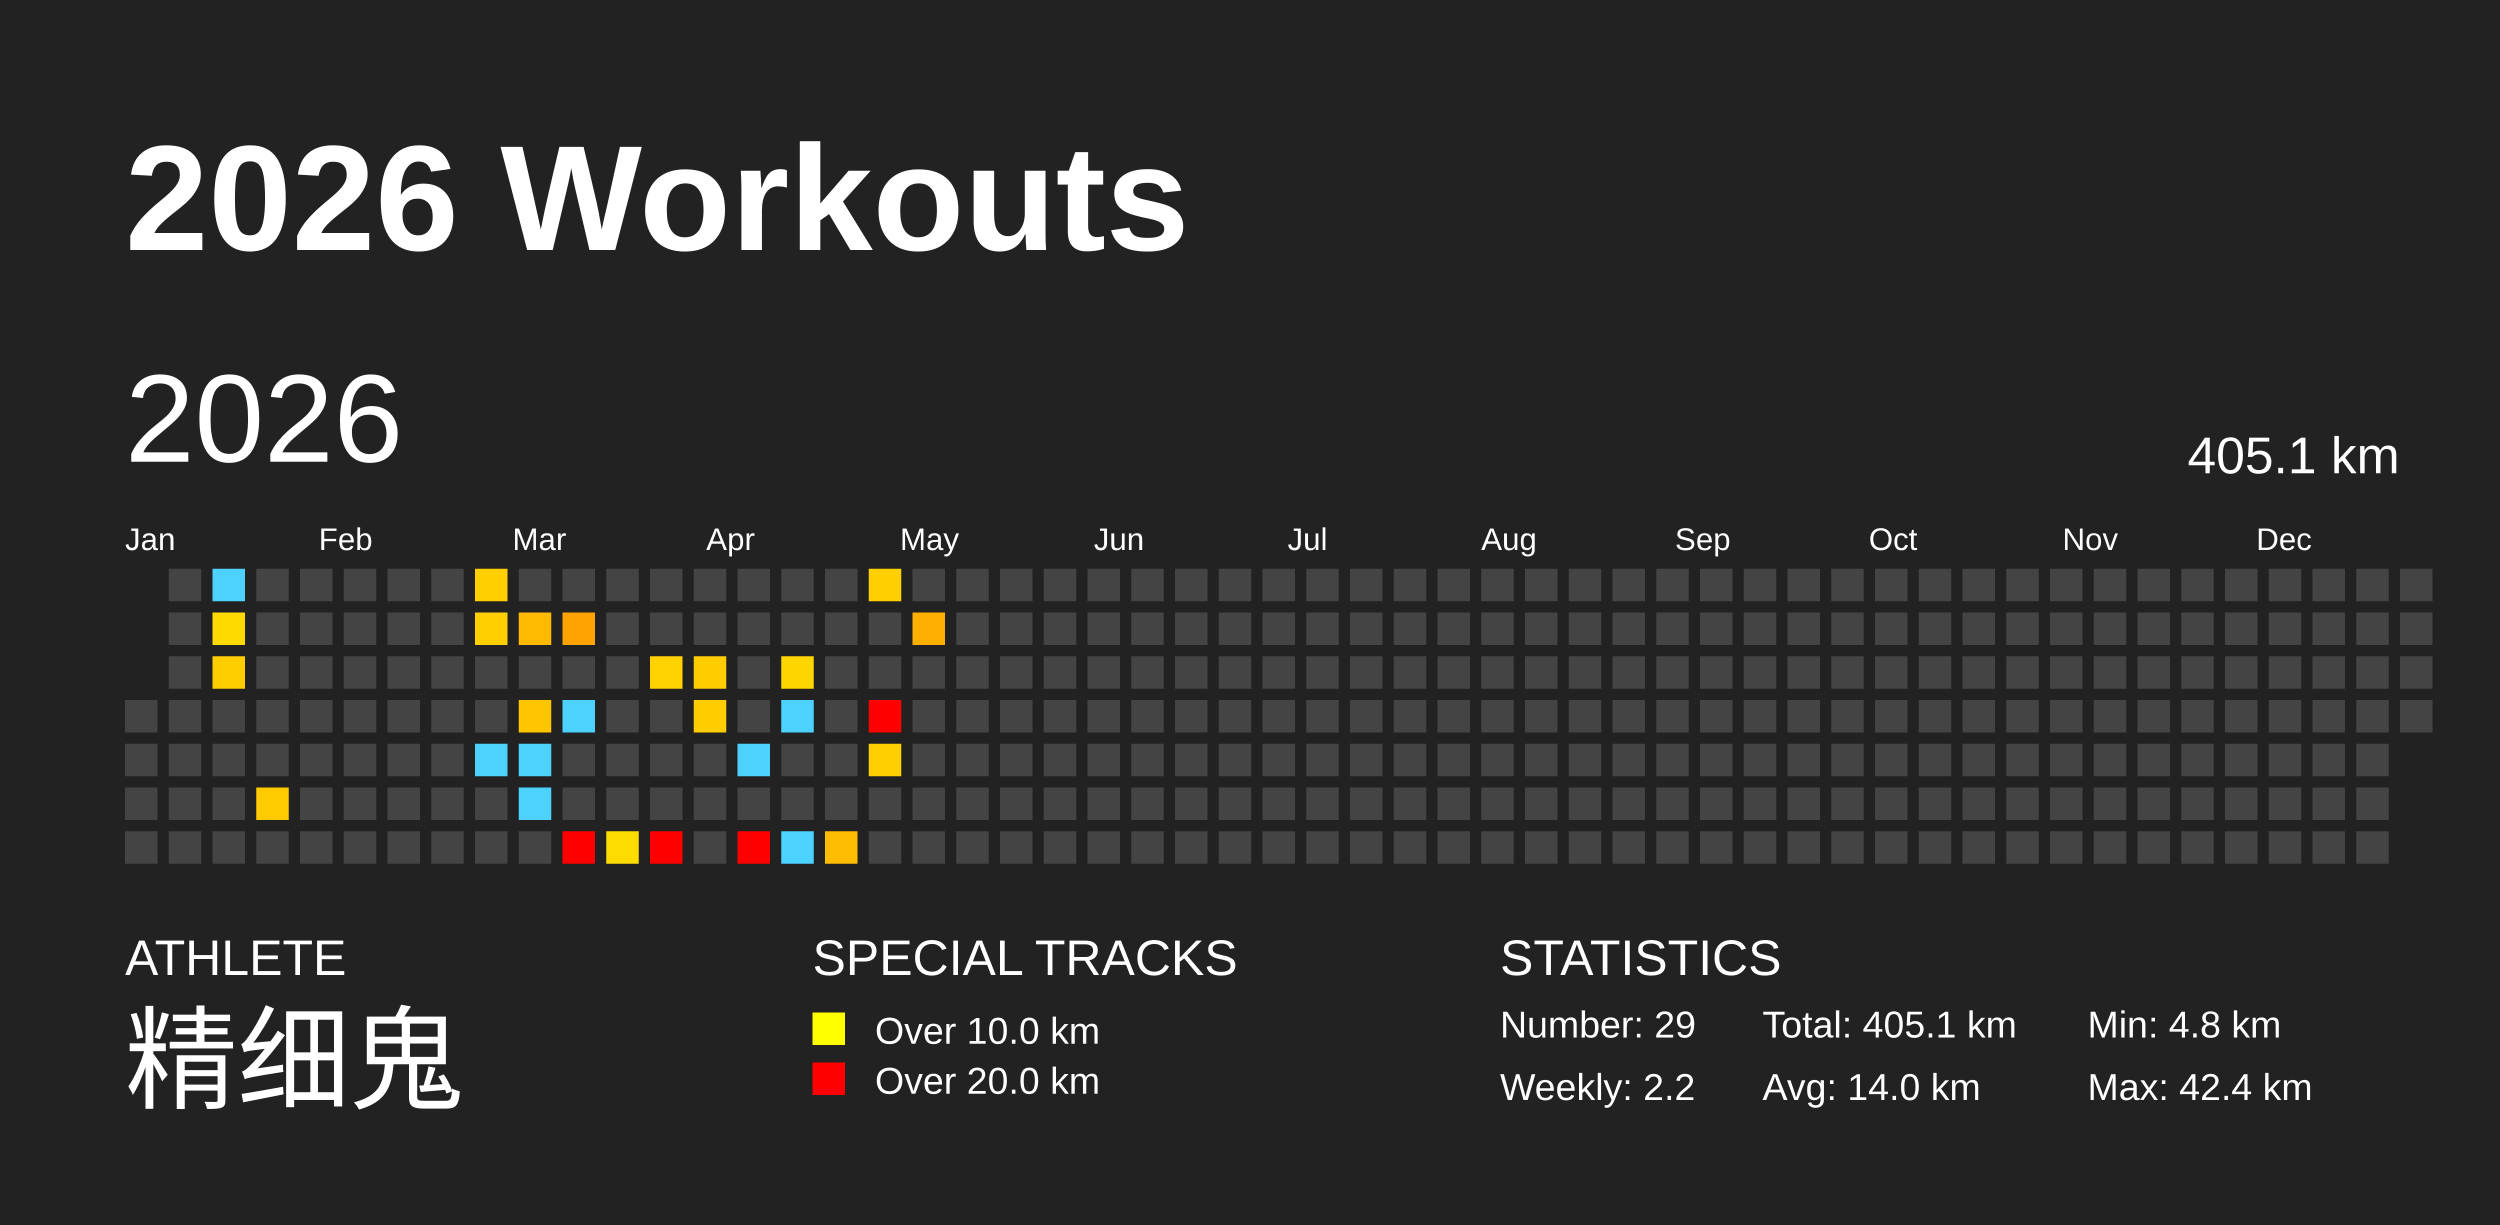
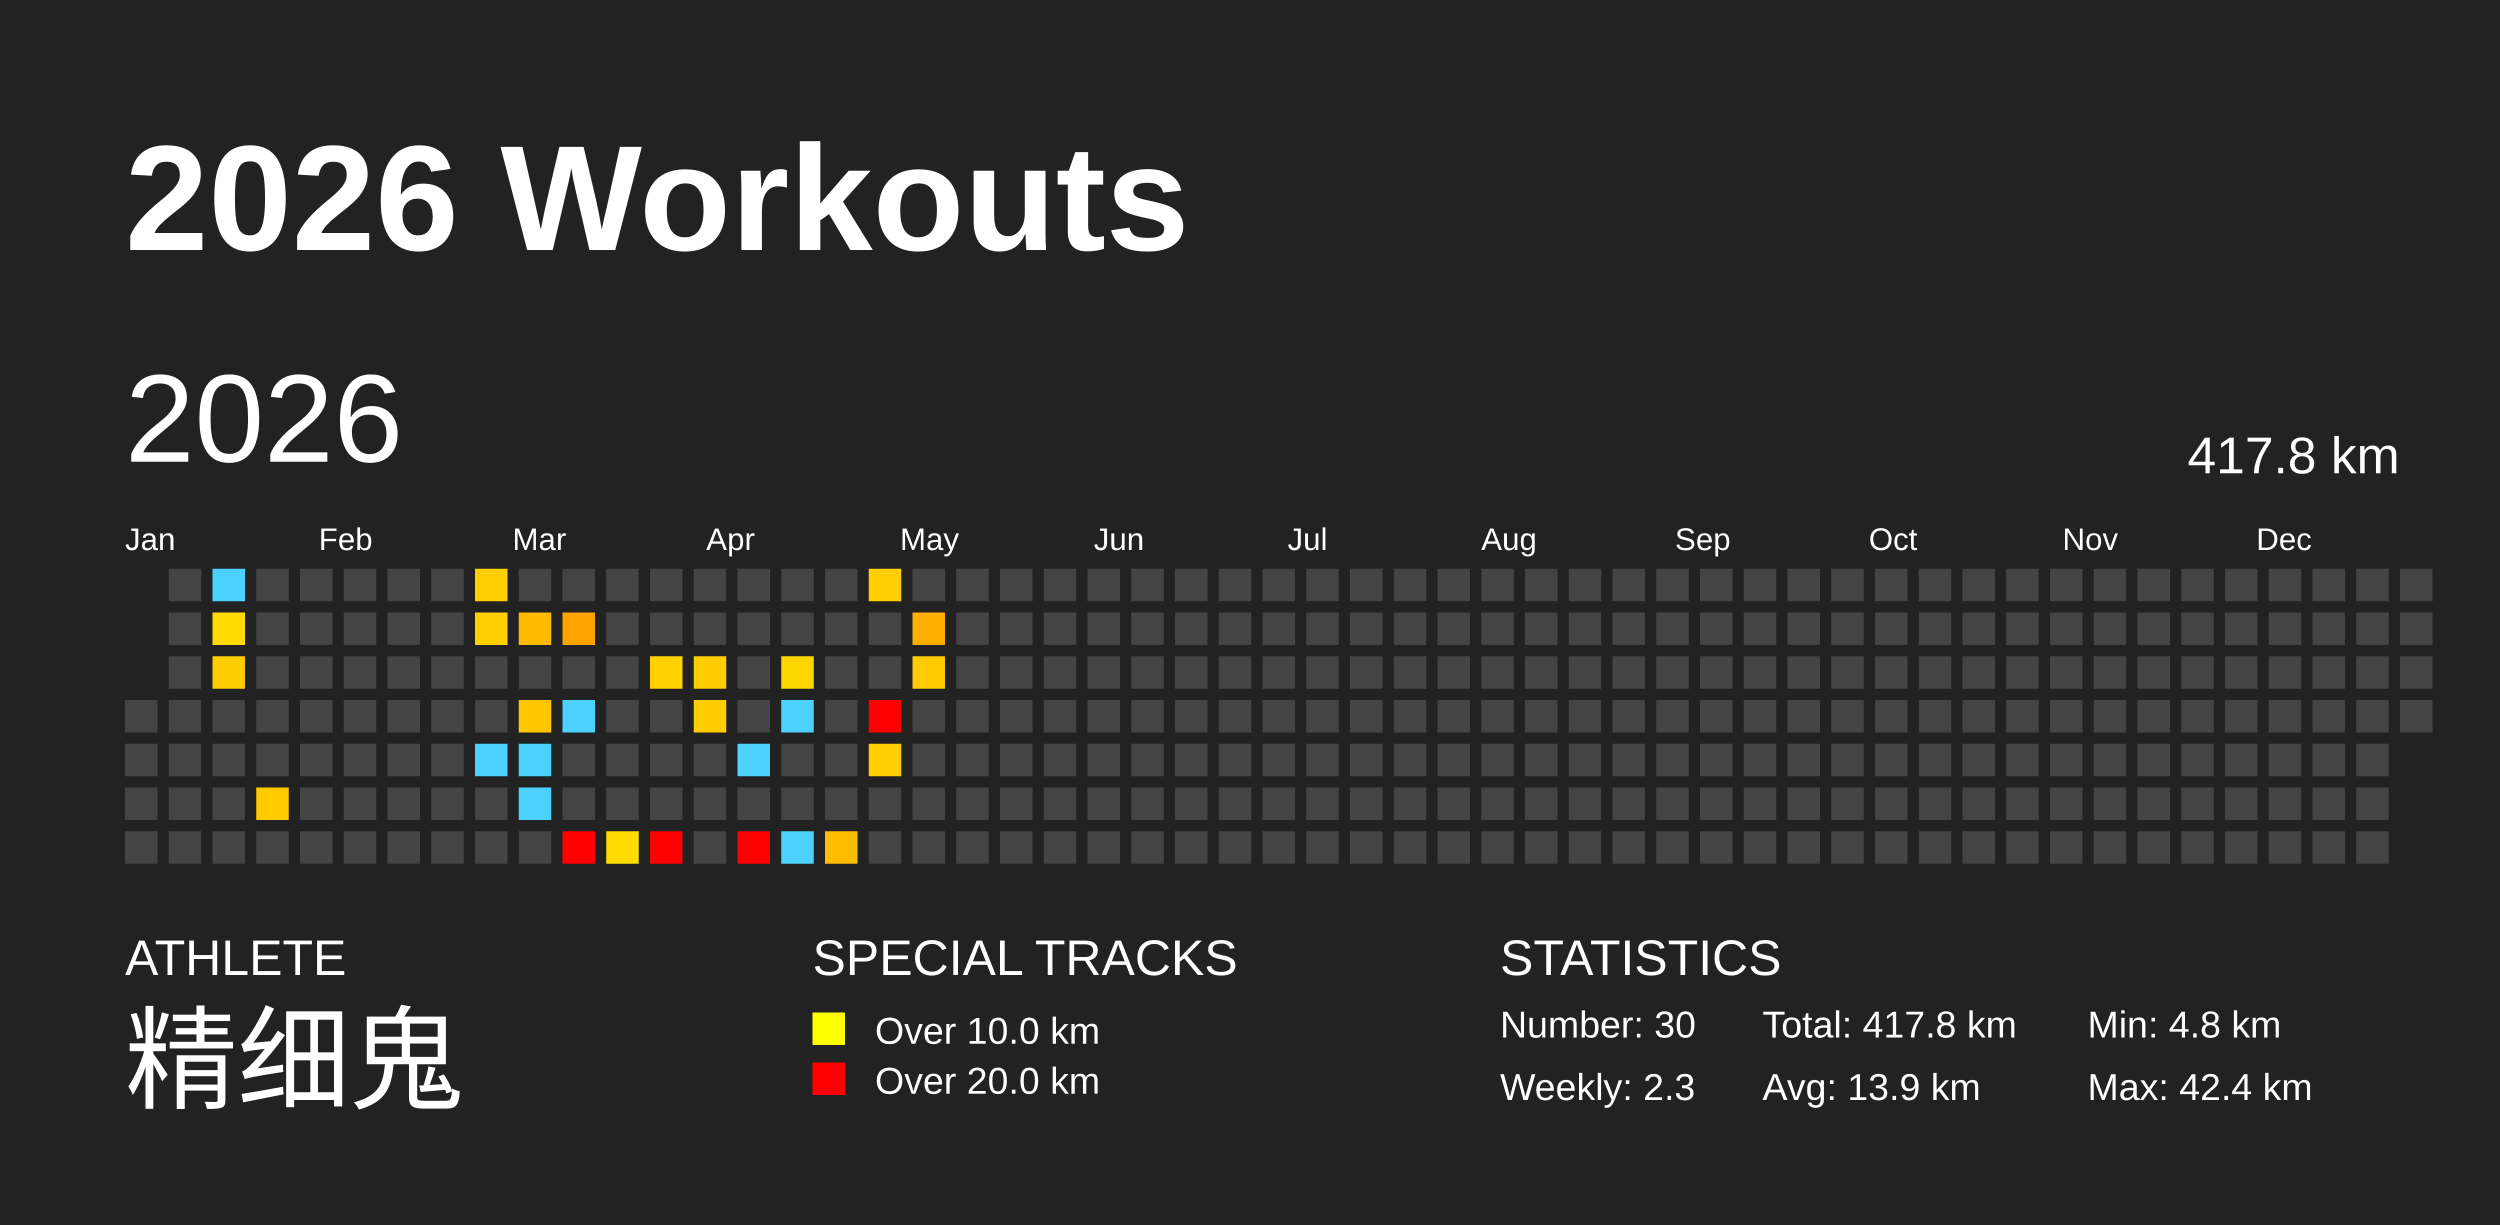
<svg xmlns="http://www.w3.org/2000/svg" baseProfile="full" height="98mm" version="1.1" viewBox="0,0,200,98" width="200mm">
  <defs />
  <rect fill="#222222" height="98" width="200" x="0" y="0" />
  <text fill="#FFFFFF" style="font-size:12px; font-family:Arial; font-weight:bold;" x="10" y="20">2026 Workouts</text>
  <text fill="#FFFFFF" style="font-size:4px; font-family:Arial" x="10" y="78">ATHLETE</text>
  <text fill="#FFFFFF" style="font-size:9px; font-family:Arial" x="10" y="88">精细鬼</text>
  <text fill="#FFFFFF" style="font-size:4px; font-family:Arial" x="65" y="78">SPECIAL TRACKS</text>
  <rect fill="yellow" height="2.6" width="2.6" x="65" y="81" />
  <text fill="#FFFFFF" style="font-size:3px; font-family:Arial" x="70" y="83.5">Over 10.0 km</text>
  <rect fill="red" height="2.6" width="2.6" x="65" y="85" />
  <text fill="#FFFFFF" style="font-size:3px; font-family:Arial" x="70" y="87.5">Over 20.0 km</text>
  <text fill="#FFFFFF" style="font-size:4px; font-family:Arial" x="120" y="78">STATISTICS</text>
-   <text fill="#FFFFFF" style="font-size:3px; font-family:Arial" x="120" y="83">Number: 29</text>
-   <text fill="#FFFFFF" style="font-size:3px; font-family:Arial" x="120" y="88">Weekly: 2.2</text>
-   <text fill="#FFFFFF" style="font-size:3px; font-family:Arial" x="141" y="83">Total: 405.1 km</text>
-   <text fill="#FFFFFF" style="font-size:3px; font-family:Arial" x="141" y="88">Avg: 14.0 km</text>
+   <text fill="#FFFFFF" style="font-size:3px; font-family:Arial" x="120" y="83">Number: 30</text>
+   <text fill="#FFFFFF" style="font-size:3px; font-family:Arial" x="120" y="88">Weekly: 2.3</text>
+   <text fill="#FFFFFF" style="font-size:3px; font-family:Arial" x="141" y="83">Total: 417.8 km</text>
+   <text fill="#FFFFFF" style="font-size:3px; font-family:Arial" x="141" y="88">Avg: 13.9 km</text>
  <text fill="#FFFFFF" style="font-size:3px; font-family:Arial" x="167" y="83">Min: 4.8 km</text>
  <text fill="#FFFFFF" style="font-size:3px; font-family:Arial" x="167" y="88">Max: 42.4 km</text>
  <text dominant-baseline="hanging" fill="#FFFFFF" style="font-size:10.0px; font-family:Arial;" x="10" y="30">2026</text>
-   <text dominant-baseline="hanging" fill="#FFFFFF" style="font-size:4.125px; font-family:Arial;" x="175" y="35">405.1 km</text>
+   <text dominant-baseline="hanging" fill="#FFFFFF" style="font-size:4.125px; font-family:Arial;" x="175" y="35">417.8 km</text>
  <text fill="#FFFFFF" style="font-size:2.5px; font-family:Arial" x="10.0" y="44">Jan</text>
  <text fill="#FFFFFF" style="font-size:2.5px; font-family:Arial" x="25.5" y="44">Feb</text>
  <text fill="#FFFFFF" style="font-size:2.5px; font-family:Arial" x="41.0" y="44">Mar</text>
  <text fill="#FFFFFF" style="font-size:2.5px; font-family:Arial" x="56.5" y="44">Apr</text>
  <text fill="#FFFFFF" style="font-size:2.5px; font-family:Arial" x="72.0" y="44">May</text>
  <text fill="#FFFFFF" style="font-size:2.5px; font-family:Arial" x="87.5" y="44">Jun</text>
  <text fill="#FFFFFF" style="font-size:2.5px; font-family:Arial" x="103.0" y="44">Jul</text>
  <text fill="#FFFFFF" style="font-size:2.5px; font-family:Arial" x="118.5" y="44">Aug</text>
  <text fill="#FFFFFF" style="font-size:2.5px; font-family:Arial" x="134.0" y="44">Sep</text>
  <text fill="#FFFFFF" style="font-size:2.5px; font-family:Arial" x="149.5" y="44">Oct</text>
  <text fill="#FFFFFF" style="font-size:2.5px; font-family:Arial" x="165.0" y="44">Nov</text>
  <text fill="#FFFFFF" style="font-size:2.5px; font-family:Arial" x="180.5" y="44">Dec</text>
  <rect fill="#444444" height="2.6" width="2.6" x="10.0" y="56.0" />
  <rect fill="#444444" height="2.6" width="2.6" x="10.0" y="59.5" />
  <rect fill="#444444" height="2.6" width="2.6" x="10.0" y="63.0" />
  <rect fill="#444444" height="2.6" width="2.6" x="10.0" y="66.5" />
  <rect fill="#444444" height="2.6" width="2.6" x="13.5" y="45.5" />
  <rect fill="#444444" height="2.6" width="2.6" x="13.5" y="49.0" />
  <rect fill="#444444" height="2.6" width="2.6" x="13.5" y="52.5" />
  <rect fill="#444444" height="2.6" width="2.6" x="13.5" y="56.0" />
  <rect fill="#444444" height="2.6" width="2.6" x="13.5" y="59.5" />
  <rect fill="#444444" height="2.6" width="2.6" x="13.5" y="63.0" />
  <rect fill="#444444" height="2.6" width="2.6" x="13.5" y="66.5" />
  <rect fill="#4dd2ff" height="2.6" width="2.6" x="17.0" y="45.5" />
  <rect fill="#ffda00" height="2.6" width="2.6" x="17.0" y="49.0" />
  <rect fill="#ffce00" height="2.6" width="2.6" x="17.0" y="52.5" />
  <rect fill="#444444" height="2.6" width="2.6" x="17.0" y="56.0" />
  <rect fill="#444444" height="2.6" width="2.6" x="17.0" y="59.5" />
  <rect fill="#444444" height="2.6" width="2.6" x="17.0" y="63.0" />
  <rect fill="#444444" height="2.6" width="2.6" x="17.0" y="66.5" />
  <rect fill="#444444" height="2.6" width="2.6" x="20.5" y="45.5" />
  <rect fill="#444444" height="2.6" width="2.6" x="20.5" y="49.0" />
  <rect fill="#444444" height="2.6" width="2.6" x="20.5" y="52.5" />
  <rect fill="#444444" height="2.6" width="2.6" x="20.5" y="56.0" />
  <rect fill="#444444" height="2.6" width="2.6" x="20.5" y="59.5" />
  <rect fill="#ffcb00" height="2.6" width="2.6" x="20.5" y="63.0" />
  <rect fill="#444444" height="2.6" width="2.6" x="20.5" y="66.5" />
  <rect fill="#444444" height="2.6" width="2.6" x="24.0" y="45.5" />
  <rect fill="#444444" height="2.6" width="2.6" x="24.0" y="49.0" />
  <rect fill="#444444" height="2.6" width="2.6" x="24.0" y="52.5" />
  <rect fill="#444444" height="2.6" width="2.6" x="24.0" y="56.0" />
  <rect fill="#444444" height="2.6" width="2.6" x="24.0" y="59.5" />
  <rect fill="#444444" height="2.6" width="2.6" x="24.0" y="63.0" />
  <rect fill="#444444" height="2.6" width="2.6" x="24.0" y="66.5" />
  <rect fill="#444444" height="2.6" width="2.6" x="27.5" y="45.5" />
  <rect fill="#444444" height="2.6" width="2.6" x="27.5" y="49.0" />
  <rect fill="#444444" height="2.6" width="2.6" x="27.5" y="52.5" />
  <rect fill="#444444" height="2.6" width="2.6" x="27.5" y="56.0" />
  <rect fill="#444444" height="2.6" width="2.6" x="27.5" y="59.5" />
  <rect fill="#444444" height="2.6" width="2.6" x="27.5" y="63.0" />
  <rect fill="#444444" height="2.6" width="2.6" x="27.5" y="66.5" />
  <rect fill="#444444" height="2.6" width="2.6" x="31.0" y="45.5" />
  <rect fill="#444444" height="2.6" width="2.6" x="31.0" y="49.0" />
  <rect fill="#444444" height="2.6" width="2.6" x="31.0" y="52.5" />
  <rect fill="#444444" height="2.6" width="2.6" x="31.0" y="56.0" />
  <rect fill="#444444" height="2.6" width="2.6" x="31.0" y="59.5" />
  <rect fill="#444444" height="2.6" width="2.6" x="31.0" y="63.0" />
  <rect fill="#444444" height="2.6" width="2.6" x="31.0" y="66.5" />
  <rect fill="#444444" height="2.6" width="2.6" x="34.5" y="45.5" />
  <rect fill="#444444" height="2.6" width="2.6" x="34.5" y="49.0" />
  <rect fill="#444444" height="2.6" width="2.6" x="34.5" y="52.5" />
  <rect fill="#444444" height="2.6" width="2.6" x="34.5" y="56.0" />
  <rect fill="#444444" height="2.6" width="2.6" x="34.5" y="59.5" />
  <rect fill="#444444" height="2.6" width="2.6" x="34.5" y="63.0" />
  <rect fill="#444444" height="2.6" width="2.6" x="34.5" y="66.5" />
  <rect fill="#ffcf00" height="2.6" width="2.6" x="38.0" y="45.5" />
  <rect fill="#ffcf00" height="2.6" width="2.6" x="38.0" y="49.0" />
  <rect fill="#444444" height="2.6" width="2.6" x="38.0" y="52.5" />
  <rect fill="#444444" height="2.6" width="2.6" x="38.0" y="56.0" />
  <rect fill="#4dd2ff" height="2.6" width="2.6" x="38.0" y="59.5" />
  <rect fill="#444444" height="2.6" width="2.6" x="38.0" y="63.0" />
  <rect fill="#444444" height="2.6" width="2.6" x="38.0" y="66.5" />
  <rect fill="#444444" height="2.6" width="2.6" x="41.5" y="45.5" />
  <rect fill="#ffba00" height="2.6" width="2.6" x="41.5" y="49.0" />
  <rect fill="#444444" height="2.6" width="2.6" x="41.5" y="52.5" />
  <rect fill="#ffc600" height="2.6" width="2.6" x="41.5" y="56.0" />
  <rect fill="#4dd2ff" height="2.6" width="2.6" x="41.5" y="59.5" />
  <rect fill="#4dd2ff" height="2.6" width="2.6" x="41.5" y="63.0" />
  <rect fill="#444444" height="2.6" width="2.6" x="41.5" y="66.5" />
  <rect fill="#444444" height="2.6" width="2.6" x="45.0" y="45.5" />
  <rect fill="#ffa300" height="2.6" width="2.6" x="45.0" y="49.0" />
  <rect fill="#444444" height="2.6" width="2.6" x="45.0" y="52.5" />
  <rect fill="#4dd2ff" height="2.6" width="2.6" x="45.0" y="56.0" />
  <rect fill="#444444" height="2.6" width="2.6" x="45.0" y="59.5" />
  <rect fill="#444444" height="2.6" width="2.6" x="45.0" y="63.0" />
  <rect fill="red" height="2.6" width="2.6" x="45.0" y="66.5" />
  <rect fill="#444444" height="2.6" width="2.6" x="48.5" y="45.5" />
  <rect fill="#444444" height="2.6" width="2.6" x="48.5" y="49.0" />
  <rect fill="#444444" height="2.6" width="2.6" x="48.5" y="52.5" />
  <rect fill="#444444" height="2.6" width="2.6" x="48.5" y="56.0" />
  <rect fill="#444444" height="2.6" width="2.6" x="48.5" y="59.5" />
  <rect fill="#444444" height="2.6" width="2.6" x="48.5" y="63.0" />
  <rect fill="#ffdc00" height="2.6" width="2.6" x="48.5" y="66.5" />
  <rect fill="#444444" height="2.6" width="2.6" x="52.0" y="45.5" />
  <rect fill="#444444" height="2.6" width="2.6" x="52.0" y="49.0" />
  <rect fill="#ffd200" height="2.6" width="2.6" x="52.0" y="52.5" />
  <rect fill="#444444" height="2.6" width="2.6" x="52.0" y="56.0" />
  <rect fill="#444444" height="2.6" width="2.6" x="52.0" y="59.5" />
  <rect fill="#444444" height="2.6" width="2.6" x="52.0" y="63.0" />
  <rect fill="red" height="2.6" width="2.6" x="52.0" y="66.5" />
  <rect fill="#444444" height="2.6" width="2.6" x="55.5" y="45.5" />
  <rect fill="#444444" height="2.6" width="2.6" x="55.5" y="49.0" />
  <rect fill="#ffcd00" height="2.6" width="2.6" x="55.5" y="52.5" />
  <rect fill="#ffcd00" height="2.6" width="2.6" x="55.5" y="56.0" />
  <rect fill="#444444" height="2.6" width="2.6" x="55.5" y="59.5" />
  <rect fill="#444444" height="2.6" width="2.6" x="55.5" y="63.0" />
  <rect fill="#444444" height="2.6" width="2.6" x="55.5" y="66.5" />
  <rect fill="#444444" height="2.6" width="2.6" x="59.0" y="45.5" />
  <rect fill="#444444" height="2.6" width="2.6" x="59.0" y="49.0" />
  <rect fill="#444444" height="2.6" width="2.6" x="59.0" y="52.5" />
  <rect fill="#444444" height="2.6" width="2.6" x="59.0" y="56.0" />
  <rect fill="#4dd2ff" height="2.6" width="2.6" x="59.0" y="59.5" />
  <rect fill="#444444" height="2.6" width="2.6" x="59.0" y="63.0" />
  <rect fill="red" height="2.6" width="2.6" x="59.0" y="66.5" />
  <rect fill="#444444" height="2.6" width="2.6" x="62.5" y="45.5" />
  <rect fill="#444444" height="2.6" width="2.6" x="62.5" y="49.0" />
  <rect fill="#ffd600" height="2.6" width="2.6" x="62.5" y="52.5" />
  <rect fill="#4dd2ff" height="2.6" width="2.6" x="62.5" y="56.0" />
  <rect fill="#444444" height="2.6" width="2.6" x="62.5" y="59.5" />
  <rect fill="#444444" height="2.6" width="2.6" x="62.5" y="63.0" />
  <rect fill="#4dd2ff" height="2.6" width="2.6" x="62.5" y="66.5" />
  <rect fill="#444444" height="2.6" width="2.6" x="66.0" y="45.5" />
  <rect fill="#444444" height="2.6" width="2.6" x="66.0" y="49.0" />
  <rect fill="#444444" height="2.6" width="2.6" x="66.0" y="52.5" />
  <rect fill="#444444" height="2.6" width="2.6" x="66.0" y="56.0" />
  <rect fill="#444444" height="2.6" width="2.6" x="66.0" y="59.5" />
  <rect fill="#444444" height="2.6" width="2.6" x="66.0" y="63.0" />
  <rect fill="#ffbd00" height="2.6" width="2.6" x="66.0" y="66.5" />
  <rect fill="#ffcf00" height="2.6" width="2.6" x="69.5" y="45.5" />
  <rect fill="#444444" height="2.6" width="2.6" x="69.5" y="49.0" />
  <rect fill="#444444" height="2.6" width="2.6" x="69.5" y="52.5" />
  <rect fill="red" height="2.6" width="2.6" x="69.5" y="56.0" />
  <rect fill="#ffcf00" height="2.6" width="2.6" x="69.5" y="59.5" />
  <rect fill="#444444" height="2.6" width="2.6" x="69.5" y="63.0" />
  <rect fill="#444444" height="2.6" width="2.6" x="69.5" y="66.5" />
  <rect fill="#444444" height="2.6" width="2.6" x="73.0" y="45.5" />
  <rect fill="#ffaf00" height="2.6" width="2.6" x="73.0" y="49.0" />
-   <rect fill="#444444" height="2.6" width="2.6" x="73.0" y="52.5" />
+   <rect fill="#ffca00" height="2.6" width="2.6" x="73.0" y="52.5" />
  <rect fill="#444444" height="2.6" width="2.6" x="73.0" y="56.0" />
  <rect fill="#444444" height="2.6" width="2.6" x="73.0" y="59.5" />
  <rect fill="#444444" height="2.6" width="2.6" x="73.0" y="63.0" />
  <rect fill="#444444" height="2.6" width="2.6" x="73.0" y="66.5" />
  <rect fill="#444444" height="2.6" width="2.6" x="76.5" y="45.5" />
  <rect fill="#444444" height="2.6" width="2.6" x="76.5" y="49.0" />
  <rect fill="#444444" height="2.6" width="2.6" x="76.5" y="52.5" />
  <rect fill="#444444" height="2.6" width="2.6" x="76.5" y="56.0" />
  <rect fill="#444444" height="2.6" width="2.6" x="76.5" y="59.5" />
  <rect fill="#444444" height="2.6" width="2.6" x="76.5" y="63.0" />
  <rect fill="#444444" height="2.6" width="2.6" x="76.5" y="66.5" />
  <rect fill="#444444" height="2.6" width="2.6" x="80.0" y="45.5" />
  <rect fill="#444444" height="2.6" width="2.6" x="80.0" y="49.0" />
  <rect fill="#444444" height="2.6" width="2.6" x="80.0" y="52.5" />
  <rect fill="#444444" height="2.6" width="2.6" x="80.0" y="56.0" />
  <rect fill="#444444" height="2.6" width="2.6" x="80.0" y="59.5" />
  <rect fill="#444444" height="2.6" width="2.6" x="80.0" y="63.0" />
  <rect fill="#444444" height="2.6" width="2.6" x="80.0" y="66.5" />
  <rect fill="#444444" height="2.6" width="2.6" x="83.5" y="45.5" />
  <rect fill="#444444" height="2.6" width="2.6" x="83.5" y="49.0" />
  <rect fill="#444444" height="2.6" width="2.6" x="83.5" y="52.5" />
  <rect fill="#444444" height="2.6" width="2.6" x="83.5" y="56.0" />
  <rect fill="#444444" height="2.6" width="2.6" x="83.5" y="59.5" />
  <rect fill="#444444" height="2.6" width="2.6" x="83.5" y="63.0" />
  <rect fill="#444444" height="2.6" width="2.6" x="83.5" y="66.5" />
  <rect fill="#444444" height="2.6" width="2.6" x="87.0" y="45.5" />
  <rect fill="#444444" height="2.6" width="2.6" x="87.0" y="49.0" />
  <rect fill="#444444" height="2.6" width="2.6" x="87.0" y="52.5" />
  <rect fill="#444444" height="2.6" width="2.6" x="87.0" y="56.0" />
  <rect fill="#444444" height="2.6" width="2.6" x="87.0" y="59.5" />
  <rect fill="#444444" height="2.6" width="2.6" x="87.0" y="63.0" />
  <rect fill="#444444" height="2.6" width="2.6" x="87.0" y="66.5" />
  <rect fill="#444444" height="2.6" width="2.6" x="90.5" y="45.5" />
  <rect fill="#444444" height="2.6" width="2.6" x="90.5" y="49.0" />
  <rect fill="#444444" height="2.6" width="2.6" x="90.5" y="52.5" />
  <rect fill="#444444" height="2.6" width="2.6" x="90.5" y="56.0" />
  <rect fill="#444444" height="2.6" width="2.6" x="90.5" y="59.5" />
  <rect fill="#444444" height="2.6" width="2.6" x="90.5" y="63.0" />
  <rect fill="#444444" height="2.6" width="2.6" x="90.5" y="66.5" />
  <rect fill="#444444" height="2.6" width="2.6" x="94.0" y="45.5" />
  <rect fill="#444444" height="2.6" width="2.6" x="94.0" y="49.0" />
  <rect fill="#444444" height="2.6" width="2.6" x="94.0" y="52.5" />
  <rect fill="#444444" height="2.6" width="2.6" x="94.0" y="56.0" />
  <rect fill="#444444" height="2.6" width="2.6" x="94.0" y="59.5" />
  <rect fill="#444444" height="2.6" width="2.6" x="94.0" y="63.0" />
  <rect fill="#444444" height="2.6" width="2.6" x="94.0" y="66.5" />
  <rect fill="#444444" height="2.6" width="2.6" x="97.5" y="45.5" />
  <rect fill="#444444" height="2.6" width="2.6" x="97.5" y="49.0" />
  <rect fill="#444444" height="2.6" width="2.6" x="97.5" y="52.5" />
  <rect fill="#444444" height="2.6" width="2.6" x="97.5" y="56.0" />
  <rect fill="#444444" height="2.6" width="2.6" x="97.5" y="59.5" />
  <rect fill="#444444" height="2.6" width="2.6" x="97.5" y="63.0" />
  <rect fill="#444444" height="2.6" width="2.6" x="97.5" y="66.5" />
  <rect fill="#444444" height="2.6" width="2.6" x="101.0" y="45.5" />
  <rect fill="#444444" height="2.6" width="2.6" x="101.0" y="49.0" />
  <rect fill="#444444" height="2.6" width="2.6" x="101.0" y="52.5" />
  <rect fill="#444444" height="2.6" width="2.6" x="101.0" y="56.0" />
  <rect fill="#444444" height="2.6" width="2.6" x="101.0" y="59.5" />
  <rect fill="#444444" height="2.6" width="2.6" x="101.0" y="63.0" />
  <rect fill="#444444" height="2.6" width="2.6" x="101.0" y="66.5" />
  <rect fill="#444444" height="2.6" width="2.6" x="104.5" y="45.5" />
  <rect fill="#444444" height="2.6" width="2.6" x="104.5" y="49.0" />
  <rect fill="#444444" height="2.6" width="2.6" x="104.5" y="52.5" />
  <rect fill="#444444" height="2.6" width="2.6" x="104.5" y="56.0" />
  <rect fill="#444444" height="2.6" width="2.6" x="104.5" y="59.5" />
  <rect fill="#444444" height="2.6" width="2.6" x="104.5" y="63.0" />
  <rect fill="#444444" height="2.6" width="2.6" x="104.5" y="66.5" />
  <rect fill="#444444" height="2.6" width="2.6" x="108.0" y="45.5" />
  <rect fill="#444444" height="2.6" width="2.6" x="108.0" y="49.0" />
  <rect fill="#444444" height="2.6" width="2.6" x="108.0" y="52.5" />
  <rect fill="#444444" height="2.6" width="2.6" x="108.0" y="56.0" />
  <rect fill="#444444" height="2.6" width="2.6" x="108.0" y="59.5" />
  <rect fill="#444444" height="2.6" width="2.6" x="108.0" y="63.0" />
  <rect fill="#444444" height="2.6" width="2.6" x="108.0" y="66.5" />
  <rect fill="#444444" height="2.6" width="2.6" x="111.5" y="45.5" />
  <rect fill="#444444" height="2.6" width="2.6" x="111.5" y="49.0" />
  <rect fill="#444444" height="2.6" width="2.6" x="111.5" y="52.5" />
  <rect fill="#444444" height="2.6" width="2.6" x="111.5" y="56.0" />
  <rect fill="#444444" height="2.6" width="2.6" x="111.5" y="59.5" />
  <rect fill="#444444" height="2.6" width="2.6" x="111.5" y="63.0" />
  <rect fill="#444444" height="2.6" width="2.6" x="111.5" y="66.5" />
  <rect fill="#444444" height="2.6" width="2.6" x="115.0" y="45.5" />
  <rect fill="#444444" height="2.6" width="2.6" x="115.0" y="49.0" />
  <rect fill="#444444" height="2.6" width="2.6" x="115.0" y="52.5" />
  <rect fill="#444444" height="2.6" width="2.6" x="115.0" y="56.0" />
  <rect fill="#444444" height="2.6" width="2.6" x="115.0" y="59.5" />
  <rect fill="#444444" height="2.6" width="2.6" x="115.0" y="63.0" />
  <rect fill="#444444" height="2.6" width="2.6" x="115.0" y="66.5" />
  <rect fill="#444444" height="2.6" width="2.6" x="118.5" y="45.5" />
  <rect fill="#444444" height="2.6" width="2.6" x="118.5" y="49.0" />
  <rect fill="#444444" height="2.6" width="2.6" x="118.5" y="52.5" />
  <rect fill="#444444" height="2.6" width="2.6" x="118.5" y="56.0" />
  <rect fill="#444444" height="2.6" width="2.6" x="118.5" y="59.5" />
  <rect fill="#444444" height="2.6" width="2.6" x="118.5" y="63.0" />
  <rect fill="#444444" height="2.6" width="2.6" x="118.5" y="66.5" />
  <rect fill="#444444" height="2.6" width="2.6" x="122.0" y="45.5" />
  <rect fill="#444444" height="2.6" width="2.6" x="122.0" y="49.0" />
  <rect fill="#444444" height="2.6" width="2.6" x="122.0" y="52.5" />
  <rect fill="#444444" height="2.6" width="2.6" x="122.0" y="56.0" />
  <rect fill="#444444" height="2.6" width="2.6" x="122.0" y="59.5" />
  <rect fill="#444444" height="2.6" width="2.6" x="122.0" y="63.0" />
  <rect fill="#444444" height="2.6" width="2.6" x="122.0" y="66.5" />
  <rect fill="#444444" height="2.6" width="2.6" x="125.5" y="45.5" />
  <rect fill="#444444" height="2.6" width="2.6" x="125.5" y="49.0" />
  <rect fill="#444444" height="2.6" width="2.6" x="125.5" y="52.5" />
  <rect fill="#444444" height="2.6" width="2.6" x="125.5" y="56.0" />
  <rect fill="#444444" height="2.6" width="2.6" x="125.5" y="59.5" />
  <rect fill="#444444" height="2.6" width="2.6" x="125.5" y="63.0" />
  <rect fill="#444444" height="2.6" width="2.6" x="125.5" y="66.5" />
  <rect fill="#444444" height="2.6" width="2.6" x="129.0" y="45.5" />
  <rect fill="#444444" height="2.6" width="2.6" x="129.0" y="49.0" />
  <rect fill="#444444" height="2.6" width="2.6" x="129.0" y="52.5" />
  <rect fill="#444444" height="2.6" width="2.6" x="129.0" y="56.0" />
  <rect fill="#444444" height="2.6" width="2.6" x="129.0" y="59.5" />
  <rect fill="#444444" height="2.6" width="2.6" x="129.0" y="63.0" />
  <rect fill="#444444" height="2.6" width="2.6" x="129.0" y="66.5" />
  <rect fill="#444444" height="2.6" width="2.6" x="132.5" y="45.5" />
  <rect fill="#444444" height="2.6" width="2.6" x="132.5" y="49.0" />
  <rect fill="#444444" height="2.6" width="2.6" x="132.5" y="52.5" />
  <rect fill="#444444" height="2.6" width="2.6" x="132.5" y="56.0" />
  <rect fill="#444444" height="2.6" width="2.6" x="132.5" y="59.5" />
  <rect fill="#444444" height="2.6" width="2.6" x="132.5" y="63.0" />
  <rect fill="#444444" height="2.6" width="2.6" x="132.5" y="66.5" />
  <rect fill="#444444" height="2.6" width="2.6" x="136.0" y="45.5" />
  <rect fill="#444444" height="2.6" width="2.6" x="136.0" y="49.0" />
  <rect fill="#444444" height="2.6" width="2.6" x="136.0" y="52.5" />
  <rect fill="#444444" height="2.6" width="2.6" x="136.0" y="56.0" />
  <rect fill="#444444" height="2.6" width="2.6" x="136.0" y="59.5" />
  <rect fill="#444444" height="2.6" width="2.6" x="136.0" y="63.0" />
  <rect fill="#444444" height="2.6" width="2.6" x="136.0" y="66.5" />
  <rect fill="#444444" height="2.6" width="2.6" x="139.5" y="45.5" />
  <rect fill="#444444" height="2.6" width="2.6" x="139.5" y="49.0" />
  <rect fill="#444444" height="2.6" width="2.6" x="139.5" y="52.5" />
  <rect fill="#444444" height="2.6" width="2.6" x="139.5" y="56.0" />
  <rect fill="#444444" height="2.6" width="2.6" x="139.5" y="59.5" />
  <rect fill="#444444" height="2.6" width="2.6" x="139.5" y="63.0" />
  <rect fill="#444444" height="2.6" width="2.6" x="139.5" y="66.5" />
  <rect fill="#444444" height="2.6" width="2.6" x="143.0" y="45.5" />
  <rect fill="#444444" height="2.6" width="2.6" x="143.0" y="49.0" />
  <rect fill="#444444" height="2.6" width="2.6" x="143.0" y="52.5" />
  <rect fill="#444444" height="2.6" width="2.6" x="143.0" y="56.0" />
  <rect fill="#444444" height="2.6" width="2.6" x="143.0" y="59.5" />
  <rect fill="#444444" height="2.6" width="2.6" x="143.0" y="63.0" />
  <rect fill="#444444" height="2.6" width="2.6" x="143.0" y="66.5" />
  <rect fill="#444444" height="2.6" width="2.6" x="146.5" y="45.5" />
  <rect fill="#444444" height="2.6" width="2.6" x="146.5" y="49.0" />
  <rect fill="#444444" height="2.6" width="2.6" x="146.5" y="52.5" />
  <rect fill="#444444" height="2.6" width="2.6" x="146.5" y="56.0" />
  <rect fill="#444444" height="2.6" width="2.6" x="146.5" y="59.5" />
  <rect fill="#444444" height="2.6" width="2.6" x="146.5" y="63.0" />
  <rect fill="#444444" height="2.6" width="2.6" x="146.5" y="66.5" />
  <rect fill="#444444" height="2.6" width="2.6" x="150.0" y="45.5" />
  <rect fill="#444444" height="2.6" width="2.6" x="150.0" y="49.0" />
  <rect fill="#444444" height="2.6" width="2.6" x="150.0" y="52.5" />
  <rect fill="#444444" height="2.6" width="2.6" x="150.0" y="56.0" />
  <rect fill="#444444" height="2.6" width="2.6" x="150.0" y="59.5" />
  <rect fill="#444444" height="2.6" width="2.6" x="150.0" y="63.0" />
  <rect fill="#444444" height="2.6" width="2.6" x="150.0" y="66.5" />
  <rect fill="#444444" height="2.6" width="2.6" x="153.5" y="45.5" />
  <rect fill="#444444" height="2.6" width="2.6" x="153.5" y="49.0" />
  <rect fill="#444444" height="2.6" width="2.6" x="153.5" y="52.5" />
  <rect fill="#444444" height="2.6" width="2.6" x="153.5" y="56.0" />
  <rect fill="#444444" height="2.6" width="2.6" x="153.5" y="59.5" />
  <rect fill="#444444" height="2.6" width="2.6" x="153.5" y="63.0" />
  <rect fill="#444444" height="2.6" width="2.6" x="153.5" y="66.5" />
  <rect fill="#444444" height="2.6" width="2.6" x="157.0" y="45.5" />
  <rect fill="#444444" height="2.6" width="2.6" x="157.0" y="49.0" />
  <rect fill="#444444" height="2.6" width="2.6" x="157.0" y="52.5" />
  <rect fill="#444444" height="2.6" width="2.6" x="157.0" y="56.0" />
  <rect fill="#444444" height="2.6" width="2.6" x="157.0" y="59.5" />
  <rect fill="#444444" height="2.6" width="2.6" x="157.0" y="63.0" />
  <rect fill="#444444" height="2.6" width="2.6" x="157.0" y="66.5" />
  <rect fill="#444444" height="2.6" width="2.6" x="160.5" y="45.5" />
  <rect fill="#444444" height="2.6" width="2.6" x="160.5" y="49.0" />
  <rect fill="#444444" height="2.6" width="2.6" x="160.5" y="52.5" />
  <rect fill="#444444" height="2.6" width="2.6" x="160.5" y="56.0" />
  <rect fill="#444444" height="2.6" width="2.6" x="160.5" y="59.5" />
  <rect fill="#444444" height="2.6" width="2.6" x="160.5" y="63.0" />
  <rect fill="#444444" height="2.6" width="2.6" x="160.5" y="66.5" />
  <rect fill="#444444" height="2.6" width="2.6" x="164.0" y="45.5" />
  <rect fill="#444444" height="2.6" width="2.6" x="164.0" y="49.0" />
  <rect fill="#444444" height="2.6" width="2.6" x="164.0" y="52.5" />
  <rect fill="#444444" height="2.6" width="2.6" x="164.0" y="56.0" />
  <rect fill="#444444" height="2.6" width="2.6" x="164.0" y="59.5" />
  <rect fill="#444444" height="2.6" width="2.6" x="164.0" y="63.0" />
  <rect fill="#444444" height="2.6" width="2.6" x="164.0" y="66.5" />
  <rect fill="#444444" height="2.6" width="2.6" x="167.5" y="45.5" />
  <rect fill="#444444" height="2.6" width="2.6" x="167.5" y="49.0" />
  <rect fill="#444444" height="2.6" width="2.6" x="167.5" y="52.5" />
  <rect fill="#444444" height="2.6" width="2.6" x="167.5" y="56.0" />
  <rect fill="#444444" height="2.6" width="2.6" x="167.5" y="59.5" />
  <rect fill="#444444" height="2.6" width="2.6" x="167.5" y="63.0" />
  <rect fill="#444444" height="2.6" width="2.6" x="167.5" y="66.5" />
  <rect fill="#444444" height="2.6" width="2.6" x="171.0" y="45.5" />
  <rect fill="#444444" height="2.6" width="2.6" x="171.0" y="49.0" />
  <rect fill="#444444" height="2.6" width="2.6" x="171.0" y="52.5" />
  <rect fill="#444444" height="2.6" width="2.6" x="171.0" y="56.0" />
  <rect fill="#444444" height="2.6" width="2.6" x="171.0" y="59.5" />
  <rect fill="#444444" height="2.6" width="2.6" x="171.0" y="63.0" />
  <rect fill="#444444" height="2.6" width="2.6" x="171.0" y="66.5" />
  <rect fill="#444444" height="2.6" width="2.6" x="174.5" y="45.5" />
  <rect fill="#444444" height="2.6" width="2.6" x="174.5" y="49.0" />
  <rect fill="#444444" height="2.6" width="2.6" x="174.5" y="52.5" />
  <rect fill="#444444" height="2.6" width="2.6" x="174.5" y="56.0" />
  <rect fill="#444444" height="2.6" width="2.6" x="174.5" y="59.5" />
  <rect fill="#444444" height="2.6" width="2.6" x="174.5" y="63.0" />
  <rect fill="#444444" height="2.6" width="2.6" x="174.5" y="66.5" />
  <rect fill="#444444" height="2.6" width="2.6" x="178.0" y="45.5" />
  <rect fill="#444444" height="2.6" width="2.6" x="178.0" y="49.0" />
  <rect fill="#444444" height="2.6" width="2.6" x="178.0" y="52.5" />
  <rect fill="#444444" height="2.6" width="2.6" x="178.0" y="56.0" />
  <rect fill="#444444" height="2.6" width="2.6" x="178.0" y="59.5" />
  <rect fill="#444444" height="2.6" width="2.6" x="178.0" y="63.0" />
  <rect fill="#444444" height="2.6" width="2.6" x="178.0" y="66.5" />
  <rect fill="#444444" height="2.6" width="2.6" x="181.5" y="45.5" />
  <rect fill="#444444" height="2.6" width="2.6" x="181.5" y="49.0" />
  <rect fill="#444444" height="2.6" width="2.6" x="181.5" y="52.5" />
  <rect fill="#444444" height="2.6" width="2.6" x="181.5" y="56.0" />
  <rect fill="#444444" height="2.6" width="2.6" x="181.5" y="59.5" />
  <rect fill="#444444" height="2.6" width="2.6" x="181.5" y="63.0" />
  <rect fill="#444444" height="2.6" width="2.6" x="181.5" y="66.5" />
  <rect fill="#444444" height="2.6" width="2.6" x="185.0" y="45.5" />
  <rect fill="#444444" height="2.6" width="2.6" x="185.0" y="49.0" />
  <rect fill="#444444" height="2.6" width="2.6" x="185.0" y="52.5" />
  <rect fill="#444444" height="2.6" width="2.6" x="185.0" y="56.0" />
  <rect fill="#444444" height="2.6" width="2.6" x="185.0" y="59.5" />
  <rect fill="#444444" height="2.6" width="2.6" x="185.0" y="63.0" />
  <rect fill="#444444" height="2.6" width="2.6" x="185.0" y="66.5" />
  <rect fill="#444444" height="2.6" width="2.6" x="188.5" y="45.5" />
  <rect fill="#444444" height="2.6" width="2.6" x="188.5" y="49.0" />
  <rect fill="#444444" height="2.6" width="2.6" x="188.5" y="52.5" />
  <rect fill="#444444" height="2.6" width="2.6" x="188.5" y="56.0" />
  <rect fill="#444444" height="2.6" width="2.6" x="188.5" y="59.5" />
  <rect fill="#444444" height="2.6" width="2.6" x="188.5" y="63.0" />
  <rect fill="#444444" height="2.6" width="2.6" x="188.5" y="66.5" />
  <rect fill="#444444" height="2.6" width="2.6" x="192.0" y="45.5" />
  <rect fill="#444444" height="2.6" width="2.6" x="192.0" y="49.0" />
  <rect fill="#444444" height="2.6" width="2.6" x="192.0" y="52.5" />
  <rect fill="#444444" height="2.6" width="2.6" x="192.0" y="56.0" />
</svg>
